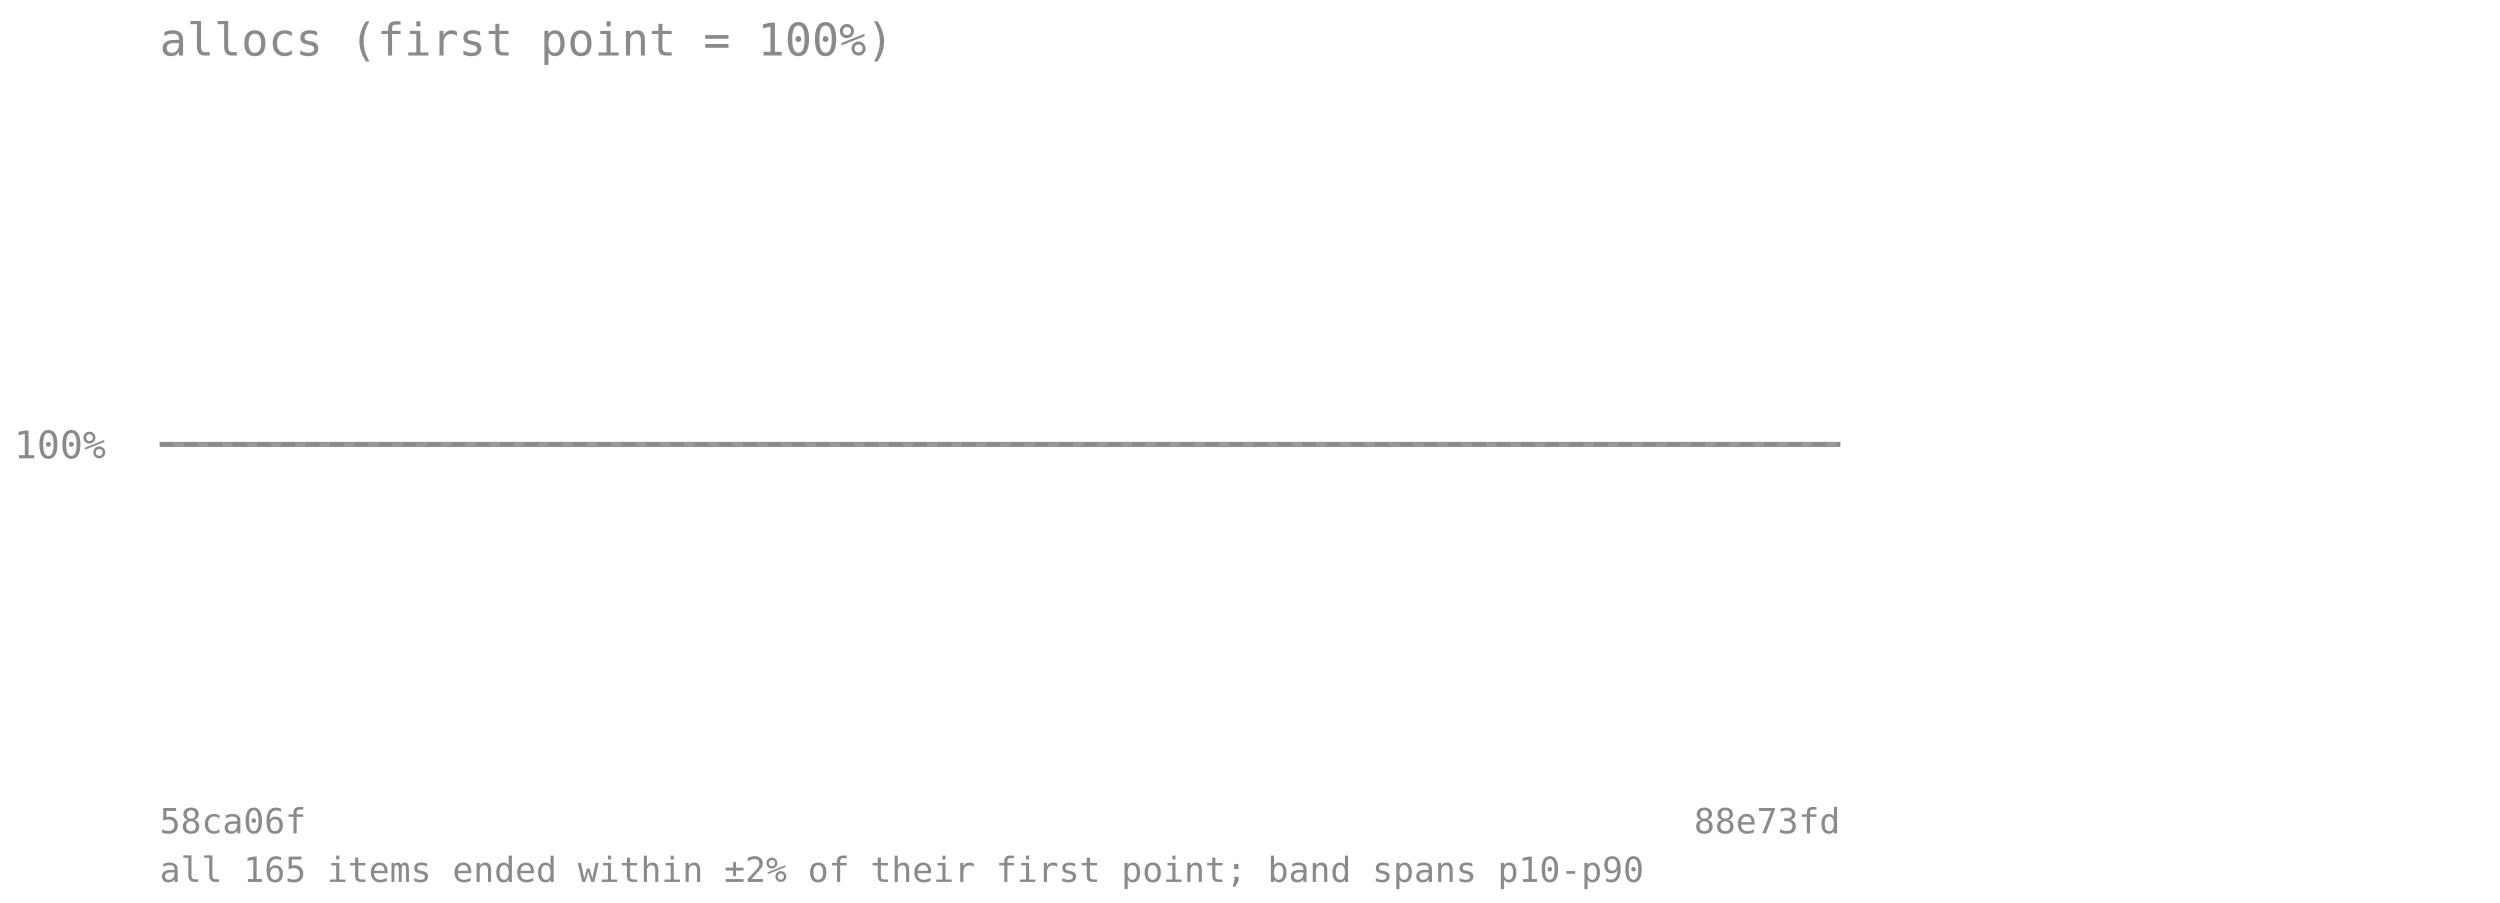
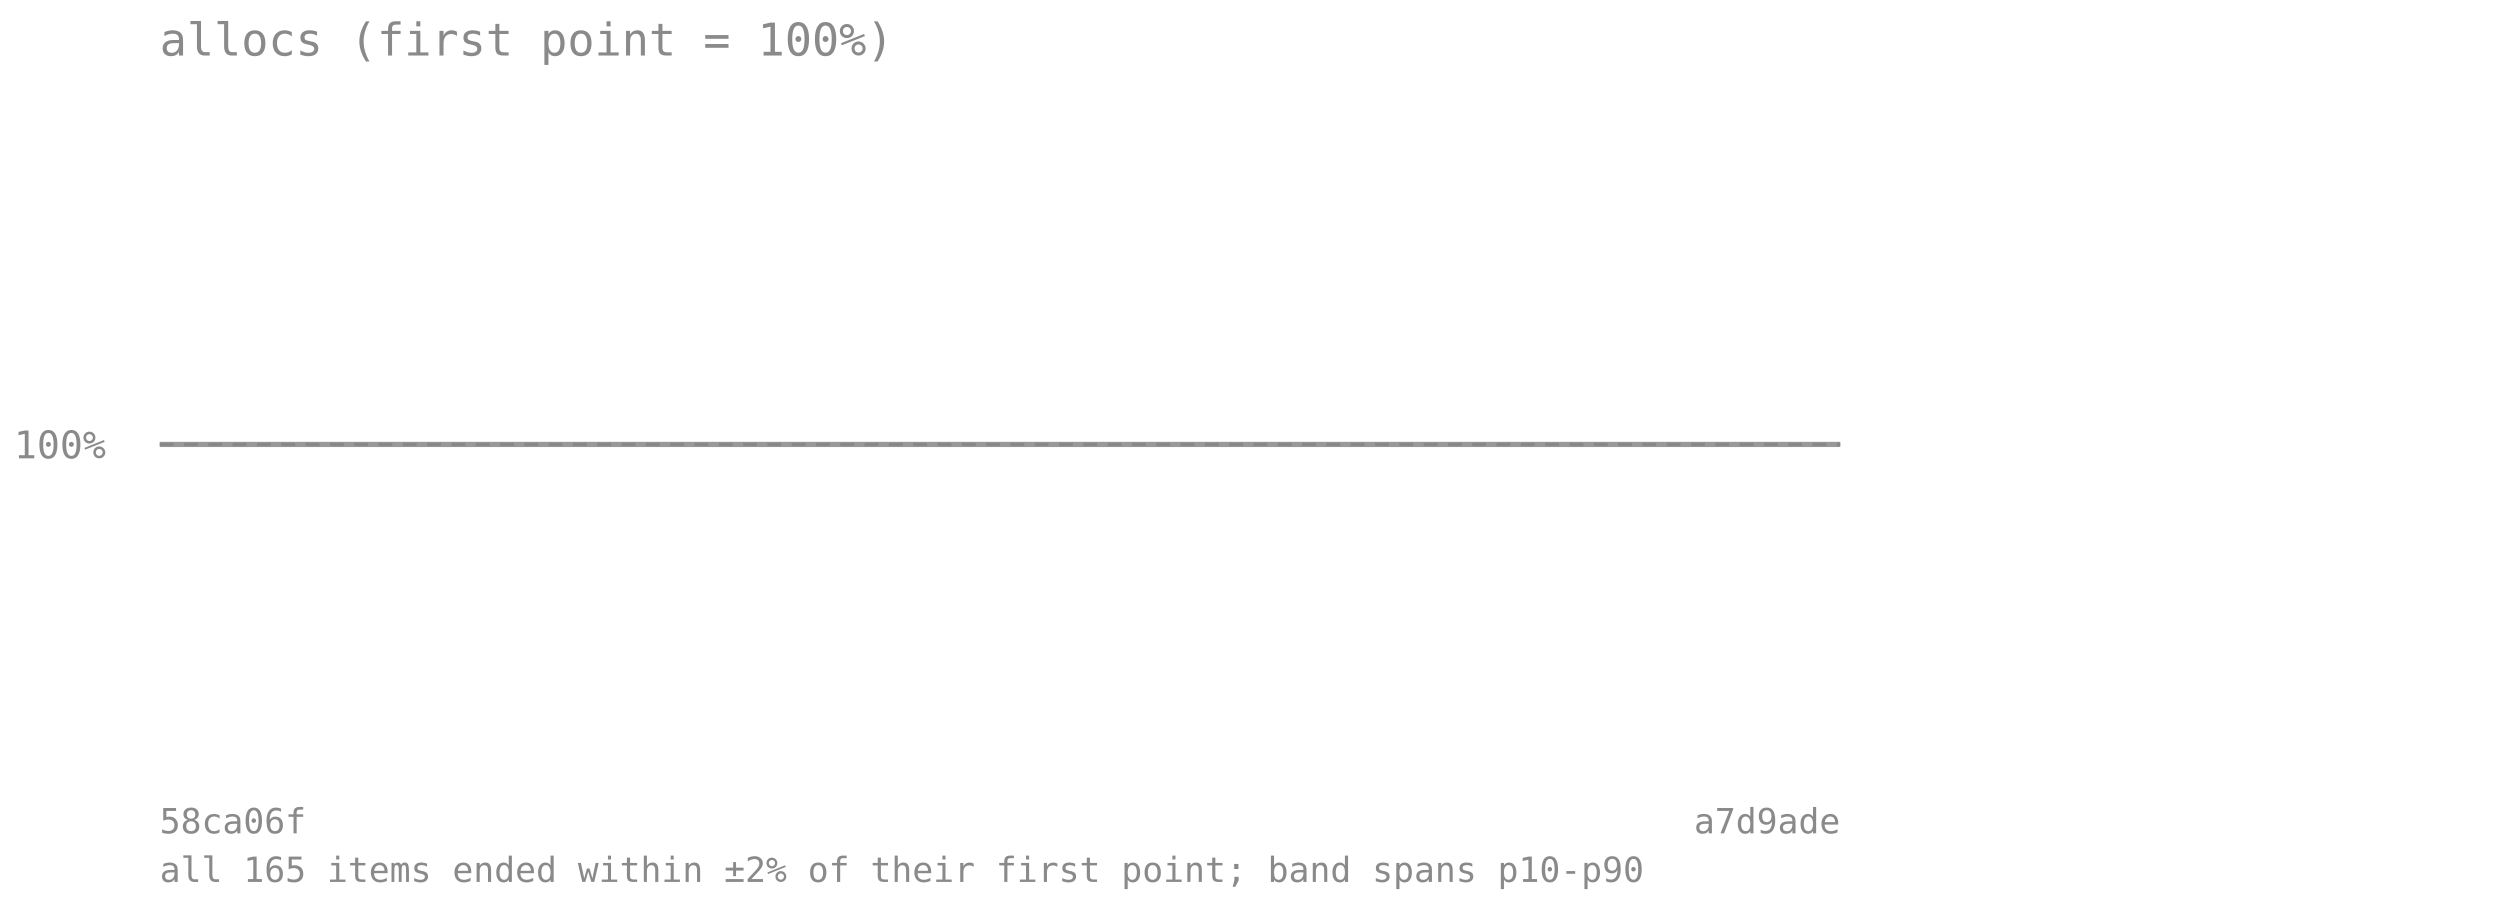
<svg xmlns="http://www.w3.org/2000/svg" viewBox="0 0 720 260" font-family="monospace" font-size="11">
  <text x="46" y="16" font-size="13" fill="#8a8a8a">allocs (first point = 100%)</text>
  <line x1="46" y1="128" x2="530" y2="128" stroke="#8a8a8a" stroke-opacity="0.7" stroke-dasharray="4 3" />
  <text x="4" y="132" fill="#8a8a8a">100%</text>
-   <polygon points="46.0,128.0 74.5,128.0 102.9,128.0 131.4,128.0 159.9,128.0 188.4,128.0 216.8,128.0 245.3,128.0 273.8,128.0 302.2,128.0 330.7,128.0 359.2,128.0 387.6,128.0 416.1,128.0 444.6,128.0 473.1,128.0 501.5,128.0 530.0,128.0 530.0,128.0 501.5,128.0 473.1,128.0 444.6,128.0 416.1,128.0 387.6,128.0 359.2,128.0 330.7,128.0 302.2,128.0 273.8,128.0 245.3,128.0 216.8,128.0 188.4,128.0 159.9,128.0 131.4,128.0 102.9,128.0 74.5,128.0 46.0,128.0" fill="#808080" fill-opacity="0.18" />
-   <polyline points="46.0,128.0 74.5,128.0 102.9,128.0 131.4,128.0 159.9,128.0 188.4,128.0 216.8,128.0 245.3,128.0 273.8,128.0 302.2,128.0 330.7,128.0 359.2,128.0 387.6,128.0 416.1,128.0 444.6,128.0 473.1,128.0 501.5,128.0 530.0,128.0" fill="none" stroke="#808080" stroke-width="1.5" stroke-opacity="0.8" />
+   <polygon points="46.0,128.0 76.2,128.0 106.5,128.0 136.8,128.0 167.0,128.0 197.2,128.0 227.5,128.0 257.8,128.0 288.0,128.0 318.2,128.0 348.5,128.0 378.8,128.0 409.0,128.0 439.2,128.0 469.5,128.0 499.8,128.0 530.0,128.0 530.0,128.0 499.8,128.0 469.5,128.0 439.2,128.0 409.0,128.0 378.8,128.0 348.5,128.0 318.2,128.0 288.0,128.0 257.8,128.0 227.5,128.0 197.2,128.0 167.0,128.0 136.8,128.0 106.5,128.0 76.2,128.0 46.0,128.0" fill="#808080" fill-opacity="0.18" />
+   <polyline points="46.0,128.0 76.2,128.0 106.5,128.0 136.8,128.0 167.0,128.0 197.2,128.0 227.5,128.0 257.8,128.0 288.0,128.0 318.2,128.0 348.5,128.0 378.8,128.0 409.0,128.0 439.2,128.0 469.5,128.0 499.8,128.0 530.0,128.0" fill="none" stroke="#808080" stroke-width="1.5" stroke-opacity="0.8" />
  <text x="46" y="240" fill="#8a8a8a" font-size="10">58ca06f</text>
-   <text x="530" y="240" fill="#8a8a8a" font-size="10" text-anchor="end">88e73fd</text>
+   <text x="530" y="240" fill="#8a8a8a" font-size="10" text-anchor="end">a7d9ade</text>
  <text x="46" y="254" fill="#8a8a8a" font-size="10">all 165 items ended within ±2% of their first point; band spans p10-p90</text>
</svg>
